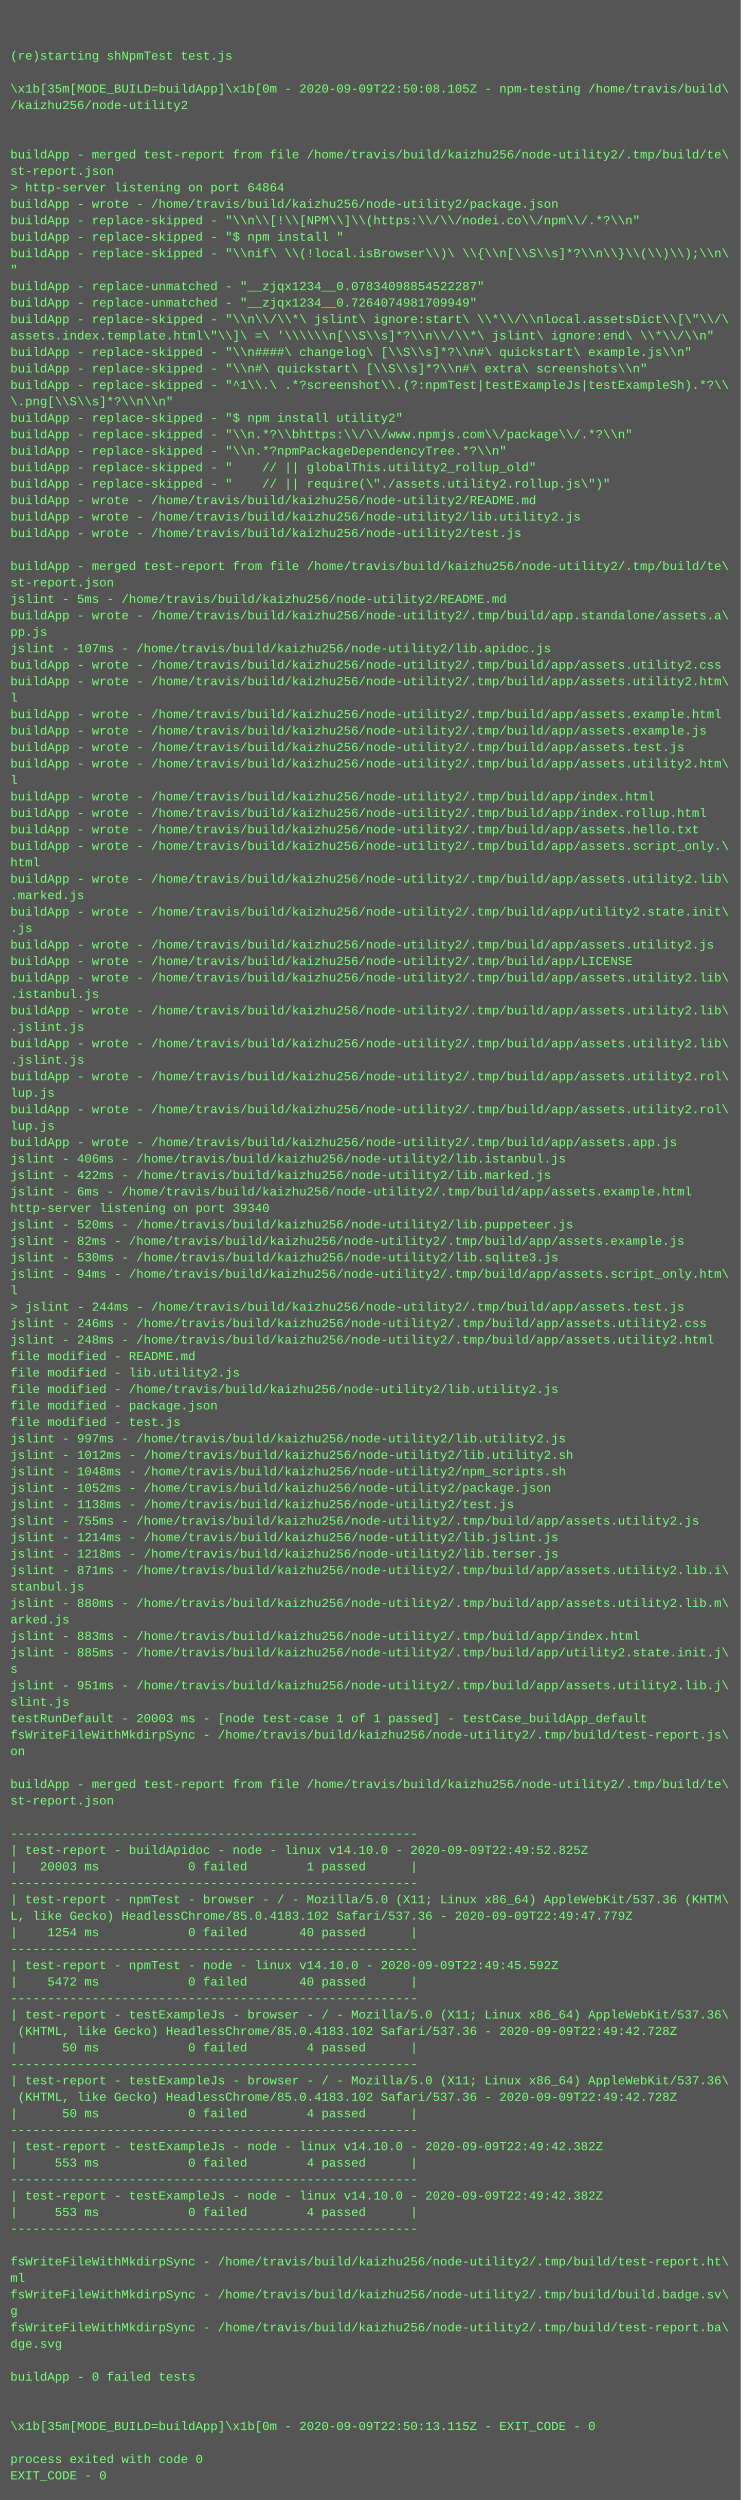
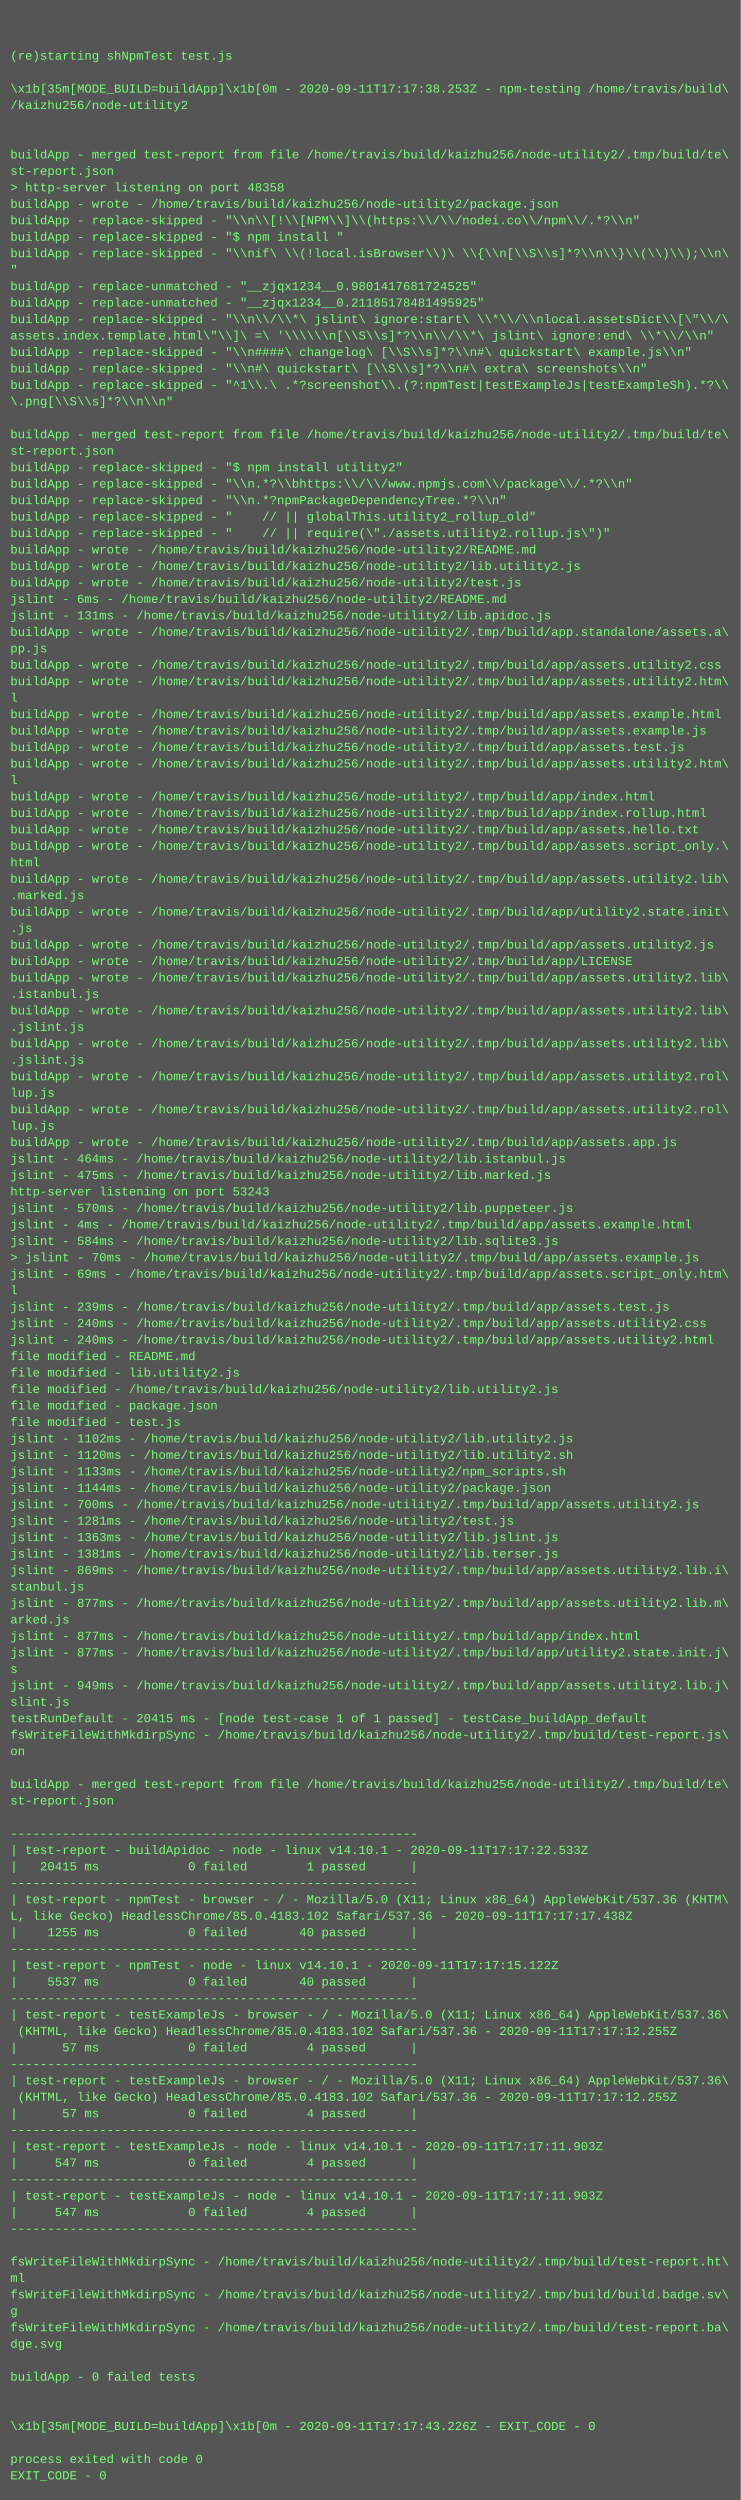
<svg xmlns="http://www.w3.org/2000/svg" height="2430" width="720">
  <rect height="2430" fill="#555" width="720" />
  <text fill="#7f7" font-family="Courier New" font-size="12" xml:space="preserve">
    <tspan x="10" y="26" />
    <tspan x="10" y="42" />
    <tspan x="10" y="58">(re)starting shNpmTest test.js</tspan>
    <tspan x="10" y="74" />
-     <tspan x="10" y="90">\x1b[35m[MODE_BUILD=buildApp]\x1b[0m - 2020-09-09T22:50:08.105Z - npm-testing /home/travis/build\</tspan>
+     <tspan x="10" y="90">\x1b[35m[MODE_BUILD=buildApp]\x1b[0m - 2020-09-11T17:17:38.253Z - npm-testing /home/travis/build\</tspan>
    <tspan x="10" y="106">/kaizhu256/node-utility2</tspan>
    <tspan x="10" y="122" />
    <tspan x="10" y="138" />
    <tspan x="10" y="154">buildApp - merged test-report from file /home/travis/build/kaizhu256/node-utility2/.tmp/build/te\</tspan>
    <tspan x="10" y="170">st-report.json</tspan>
-     <tspan x="10" y="186">&gt; http-server listening on port 64864</tspan>
+     <tspan x="10" y="186">&gt; http-server listening on port 48358</tspan>
    <tspan x="10" y="202">buildApp - wrote - /home/travis/build/kaizhu256/node-utility2/package.json</tspan>
    <tspan x="10" y="218">buildApp - replace-skipped - "\\n\\[!\\[NPM\\]\\(https:\\/\\/nodei.co\\/npm\\/.*?\\n"</tspan>
    <tspan x="10" y="234">buildApp - replace-skipped - "$ npm install "</tspan>
    <tspan x="10" y="250">buildApp - replace-skipped - "\\nif\ \\(!local.isBrowser\\)\ \\{\\n[\\S\\s]*?\\n\\}\\(\\)\\);\\n\</tspan>
    <tspan x="10" y="266">"</tspan>
-     <tspan x="10" y="282">buildApp - replace-unmatched - "__zjqx1234__0.07834098854522287"</tspan>
-     <tspan x="10" y="298">buildApp - replace-unmatched - "__zjqx1234__0.7264074981709949"</tspan>
+     <tspan x="10" y="282">buildApp - replace-unmatched - "__zjqx1234__0.9801417681724525"</tspan>
+     <tspan x="10" y="298">buildApp - replace-unmatched - "__zjqx1234__0.21185178481495925"</tspan>
    <tspan x="10" y="314">buildApp - replace-skipped - "\\n\\/\\*\ jslint\ ignore:start\ \\*\\/\\nlocal.assetsDict\\[\"\\/\</tspan>
    <tspan x="10" y="330">assets.index.template.html\"\\]\ =\ '\\\\\\n[\\S\\s]*?\\n\\/\\*\ jslint\ ignore:end\ \\*\\/\\n"</tspan>
    <tspan x="10" y="346">buildApp - replace-skipped - "\\n####\ changelog\ [\\S\\s]*?\\n#\ quickstart\ example.js\\n"</tspan>
    <tspan x="10" y="362">buildApp - replace-skipped - "\\n#\ quickstart\ [\\S\\s]*?\\n#\ extra\ screenshots\\n"</tspan>
    <tspan x="10" y="378">buildApp - replace-skipped - "^1\\.\ .*?screenshot\\.(?:npmTest|testExampleJs|testExampleSh).*?\\</tspan>
    <tspan x="10" y="394">\.png[\\S\\s]*?\\n\\n"</tspan>
-     <tspan x="10" y="410">buildApp - replace-skipped - "$ npm install utility2"</tspan>
-     <tspan x="10" y="426">buildApp - replace-skipped - "\\n.*?\\bhttps:\\/\\/www.npmjs.com\\/package\\/.*?\\n"</tspan>
-     <tspan x="10" y="442">buildApp - replace-skipped - "\\n.*?npmPackageDependencyTree.*?\\n"</tspan>
-     <tspan x="10" y="458">buildApp - replace-skipped - "    // || globalThis.utility2_rollup_old"</tspan>
-     <tspan x="10" y="474">buildApp - replace-skipped - "    // || require(\"./assets.utility2.rollup.js\")"</tspan>
-     <tspan x="10" y="490">buildApp - wrote - /home/travis/build/kaizhu256/node-utility2/README.md</tspan>
-     <tspan x="10" y="506">buildApp - wrote - /home/travis/build/kaizhu256/node-utility2/lib.utility2.js</tspan>
-     <tspan x="10" y="522">buildApp - wrote - /home/travis/build/kaizhu256/node-utility2/test.js</tspan>
-     <tspan x="10" y="538" />
-     <tspan x="10" y="554">buildApp - merged test-report from file /home/travis/build/kaizhu256/node-utility2/.tmp/build/te\</tspan>
-     <tspan x="10" y="570">st-report.json</tspan>
-     <tspan x="10" y="586">jslint - 5ms - /home/travis/build/kaizhu256/node-utility2/README.md</tspan>
-     <tspan x="10" y="602">buildApp - wrote - /home/travis/build/kaizhu256/node-utility2/.tmp/build/app.standalone/assets.a\</tspan>
-     <tspan x="10" y="618">pp.js</tspan>
-     <tspan x="10" y="634">jslint - 107ms - /home/travis/build/kaizhu256/node-utility2/lib.apidoc.js</tspan>
+     <tspan x="10" y="410" />
+     <tspan x="10" y="426">buildApp - merged test-report from file /home/travis/build/kaizhu256/node-utility2/.tmp/build/te\</tspan>
+     <tspan x="10" y="442">st-report.json</tspan>
+     <tspan x="10" y="458">buildApp - replace-skipped - "$ npm install utility2"</tspan>
+     <tspan x="10" y="474">buildApp - replace-skipped - "\\n.*?\\bhttps:\\/\\/www.npmjs.com\\/package\\/.*?\\n"</tspan>
+     <tspan x="10" y="490">buildApp - replace-skipped - "\\n.*?npmPackageDependencyTree.*?\\n"</tspan>
+     <tspan x="10" y="506">buildApp - replace-skipped - "    // || globalThis.utility2_rollup_old"</tspan>
+     <tspan x="10" y="522">buildApp - replace-skipped - "    // || require(\"./assets.utility2.rollup.js\")"</tspan>
+     <tspan x="10" y="538">buildApp - wrote - /home/travis/build/kaizhu256/node-utility2/README.md</tspan>
+     <tspan x="10" y="554">buildApp - wrote - /home/travis/build/kaizhu256/node-utility2/lib.utility2.js</tspan>
+     <tspan x="10" y="570">buildApp - wrote - /home/travis/build/kaizhu256/node-utility2/test.js</tspan>
+     <tspan x="10" y="586">jslint - 6ms - /home/travis/build/kaizhu256/node-utility2/README.md</tspan>
+     <tspan x="10" y="602">jslint - 131ms - /home/travis/build/kaizhu256/node-utility2/lib.apidoc.js</tspan>
+     <tspan x="10" y="618">buildApp - wrote - /home/travis/build/kaizhu256/node-utility2/.tmp/build/app.standalone/assets.a\</tspan>
+     <tspan x="10" y="634">pp.js</tspan>
    <tspan x="10" y="650">buildApp - wrote - /home/travis/build/kaizhu256/node-utility2/.tmp/build/app/assets.utility2.css</tspan>
    <tspan x="10" y="666">buildApp - wrote - /home/travis/build/kaizhu256/node-utility2/.tmp/build/app/assets.utility2.htm\</tspan>
    <tspan x="10" y="682">l</tspan>
    <tspan x="10" y="698">buildApp - wrote - /home/travis/build/kaizhu256/node-utility2/.tmp/build/app/assets.example.html</tspan>
    <tspan x="10" y="714">buildApp - wrote - /home/travis/build/kaizhu256/node-utility2/.tmp/build/app/assets.example.js</tspan>
    <tspan x="10" y="730">buildApp - wrote - /home/travis/build/kaizhu256/node-utility2/.tmp/build/app/assets.test.js</tspan>
    <tspan x="10" y="746">buildApp - wrote - /home/travis/build/kaizhu256/node-utility2/.tmp/build/app/assets.utility2.htm\</tspan>
    <tspan x="10" y="762">l</tspan>
    <tspan x="10" y="778">buildApp - wrote - /home/travis/build/kaizhu256/node-utility2/.tmp/build/app/index.html</tspan>
    <tspan x="10" y="794">buildApp - wrote - /home/travis/build/kaizhu256/node-utility2/.tmp/build/app/index.rollup.html</tspan>
    <tspan x="10" y="810">buildApp - wrote - /home/travis/build/kaizhu256/node-utility2/.tmp/build/app/assets.hello.txt</tspan>
    <tspan x="10" y="826">buildApp - wrote - /home/travis/build/kaizhu256/node-utility2/.tmp/build/app/assets.script_only.\</tspan>
    <tspan x="10" y="842">html</tspan>
    <tspan x="10" y="858">buildApp - wrote - /home/travis/build/kaizhu256/node-utility2/.tmp/build/app/assets.utility2.lib\</tspan>
    <tspan x="10" y="874">.marked.js</tspan>
    <tspan x="10" y="890">buildApp - wrote - /home/travis/build/kaizhu256/node-utility2/.tmp/build/app/utility2.state.init\</tspan>
    <tspan x="10" y="906">.js</tspan>
    <tspan x="10" y="922">buildApp - wrote - /home/travis/build/kaizhu256/node-utility2/.tmp/build/app/assets.utility2.js</tspan>
    <tspan x="10" y="938">buildApp - wrote - /home/travis/build/kaizhu256/node-utility2/.tmp/build/app/LICENSE</tspan>
    <tspan x="10" y="954">buildApp - wrote - /home/travis/build/kaizhu256/node-utility2/.tmp/build/app/assets.utility2.lib\</tspan>
    <tspan x="10" y="970">.istanbul.js</tspan>
    <tspan x="10" y="986">buildApp - wrote - /home/travis/build/kaizhu256/node-utility2/.tmp/build/app/assets.utility2.lib\</tspan>
    <tspan x="10" y="1002">.jslint.js</tspan>
    <tspan x="10" y="1018">buildApp - wrote - /home/travis/build/kaizhu256/node-utility2/.tmp/build/app/assets.utility2.lib\</tspan>
    <tspan x="10" y="1034">.jslint.js</tspan>
    <tspan x="10" y="1050">buildApp - wrote - /home/travis/build/kaizhu256/node-utility2/.tmp/build/app/assets.utility2.rol\</tspan>
    <tspan x="10" y="1066">lup.js</tspan>
    <tspan x="10" y="1082">buildApp - wrote - /home/travis/build/kaizhu256/node-utility2/.tmp/build/app/assets.utility2.rol\</tspan>
    <tspan x="10" y="1098">lup.js</tspan>
    <tspan x="10" y="1114">buildApp - wrote - /home/travis/build/kaizhu256/node-utility2/.tmp/build/app/assets.app.js</tspan>
-     <tspan x="10" y="1130">jslint - 406ms - /home/travis/build/kaizhu256/node-utility2/lib.istanbul.js</tspan>
-     <tspan x="10" y="1146">jslint - 422ms - /home/travis/build/kaizhu256/node-utility2/lib.marked.js</tspan>
-     <tspan x="10" y="1162">jslint - 6ms - /home/travis/build/kaizhu256/node-utility2/.tmp/build/app/assets.example.html</tspan>
-     <tspan x="10" y="1178">http-server listening on port 39340</tspan>
-     <tspan x="10" y="1194">jslint - 520ms - /home/travis/build/kaizhu256/node-utility2/lib.puppeteer.js</tspan>
-     <tspan x="10" y="1210">jslint - 82ms - /home/travis/build/kaizhu256/node-utility2/.tmp/build/app/assets.example.js</tspan>
-     <tspan x="10" y="1226">jslint - 530ms - /home/travis/build/kaizhu256/node-utility2/lib.sqlite3.js</tspan>
-     <tspan x="10" y="1242">jslint - 94ms - /home/travis/build/kaizhu256/node-utility2/.tmp/build/app/assets.script_only.htm\</tspan>
+     <tspan x="10" y="1130">jslint - 464ms - /home/travis/build/kaizhu256/node-utility2/lib.istanbul.js</tspan>
+     <tspan x="10" y="1146">jslint - 475ms - /home/travis/build/kaizhu256/node-utility2/lib.marked.js</tspan>
+     <tspan x="10" y="1162">http-server listening on port 53243</tspan>
+     <tspan x="10" y="1178">jslint - 570ms - /home/travis/build/kaizhu256/node-utility2/lib.puppeteer.js</tspan>
+     <tspan x="10" y="1194">jslint - 4ms - /home/travis/build/kaizhu256/node-utility2/.tmp/build/app/assets.example.html</tspan>
+     <tspan x="10" y="1210">jslint - 584ms - /home/travis/build/kaizhu256/node-utility2/lib.sqlite3.js</tspan>
+     <tspan x="10" y="1226">&gt; jslint - 70ms - /home/travis/build/kaizhu256/node-utility2/.tmp/build/app/assets.example.js</tspan>
+     <tspan x="10" y="1242">jslint - 69ms - /home/travis/build/kaizhu256/node-utility2/.tmp/build/app/assets.script_only.htm\</tspan>
    <tspan x="10" y="1258">l</tspan>
-     <tspan x="10" y="1274">&gt; jslint - 244ms - /home/travis/build/kaizhu256/node-utility2/.tmp/build/app/assets.test.js</tspan>
-     <tspan x="10" y="1290">jslint - 246ms - /home/travis/build/kaizhu256/node-utility2/.tmp/build/app/assets.utility2.css</tspan>
-     <tspan x="10" y="1306">jslint - 248ms - /home/travis/build/kaizhu256/node-utility2/.tmp/build/app/assets.utility2.html</tspan>
+     <tspan x="10" y="1274">jslint - 239ms - /home/travis/build/kaizhu256/node-utility2/.tmp/build/app/assets.test.js</tspan>
+     <tspan x="10" y="1290">jslint - 240ms - /home/travis/build/kaizhu256/node-utility2/.tmp/build/app/assets.utility2.css</tspan>
+     <tspan x="10" y="1306">jslint - 240ms - /home/travis/build/kaizhu256/node-utility2/.tmp/build/app/assets.utility2.html</tspan>
    <tspan x="10" y="1322">file modified - README.md</tspan>
    <tspan x="10" y="1338">file modified - lib.utility2.js</tspan>
    <tspan x="10" y="1354">file modified - /home/travis/build/kaizhu256/node-utility2/lib.utility2.js</tspan>
    <tspan x="10" y="1370">file modified - package.json</tspan>
    <tspan x="10" y="1386">file modified - test.js</tspan>
-     <tspan x="10" y="1402">jslint - 997ms - /home/travis/build/kaizhu256/node-utility2/lib.utility2.js</tspan>
-     <tspan x="10" y="1418">jslint - 1012ms - /home/travis/build/kaizhu256/node-utility2/lib.utility2.sh</tspan>
-     <tspan x="10" y="1434">jslint - 1048ms - /home/travis/build/kaizhu256/node-utility2/npm_scripts.sh</tspan>
-     <tspan x="10" y="1450">jslint - 1052ms - /home/travis/build/kaizhu256/node-utility2/package.json</tspan>
-     <tspan x="10" y="1466">jslint - 1138ms - /home/travis/build/kaizhu256/node-utility2/test.js</tspan>
-     <tspan x="10" y="1482">jslint - 755ms - /home/travis/build/kaizhu256/node-utility2/.tmp/build/app/assets.utility2.js</tspan>
-     <tspan x="10" y="1498">jslint - 1214ms - /home/travis/build/kaizhu256/node-utility2/lib.jslint.js</tspan>
-     <tspan x="10" y="1514">jslint - 1218ms - /home/travis/build/kaizhu256/node-utility2/lib.terser.js</tspan>
-     <tspan x="10" y="1530">jslint - 871ms - /home/travis/build/kaizhu256/node-utility2/.tmp/build/app/assets.utility2.lib.i\</tspan>
+     <tspan x="10" y="1402">jslint - 1102ms - /home/travis/build/kaizhu256/node-utility2/lib.utility2.js</tspan>
+     <tspan x="10" y="1418">jslint - 1120ms - /home/travis/build/kaizhu256/node-utility2/lib.utility2.sh</tspan>
+     <tspan x="10" y="1434">jslint - 1133ms - /home/travis/build/kaizhu256/node-utility2/npm_scripts.sh</tspan>
+     <tspan x="10" y="1450">jslint - 1144ms - /home/travis/build/kaizhu256/node-utility2/package.json</tspan>
+     <tspan x="10" y="1466">jslint - 700ms - /home/travis/build/kaizhu256/node-utility2/.tmp/build/app/assets.utility2.js</tspan>
+     <tspan x="10" y="1482">jslint - 1281ms - /home/travis/build/kaizhu256/node-utility2/test.js</tspan>
+     <tspan x="10" y="1498">jslint - 1363ms - /home/travis/build/kaizhu256/node-utility2/lib.jslint.js</tspan>
+     <tspan x="10" y="1514">jslint - 1381ms - /home/travis/build/kaizhu256/node-utility2/lib.terser.js</tspan>
+     <tspan x="10" y="1530">jslint - 869ms - /home/travis/build/kaizhu256/node-utility2/.tmp/build/app/assets.utility2.lib.i\</tspan>
    <tspan x="10" y="1546">stanbul.js</tspan>
-     <tspan x="10" y="1562">jslint - 880ms - /home/travis/build/kaizhu256/node-utility2/.tmp/build/app/assets.utility2.lib.m\</tspan>
+     <tspan x="10" y="1562">jslint - 877ms - /home/travis/build/kaizhu256/node-utility2/.tmp/build/app/assets.utility2.lib.m\</tspan>
    <tspan x="10" y="1578">arked.js</tspan>
-     <tspan x="10" y="1594">jslint - 883ms - /home/travis/build/kaizhu256/node-utility2/.tmp/build/app/index.html</tspan>
-     <tspan x="10" y="1610">jslint - 885ms - /home/travis/build/kaizhu256/node-utility2/.tmp/build/app/utility2.state.init.j\</tspan>
+     <tspan x="10" y="1594">jslint - 877ms - /home/travis/build/kaizhu256/node-utility2/.tmp/build/app/index.html</tspan>
+     <tspan x="10" y="1610">jslint - 877ms - /home/travis/build/kaizhu256/node-utility2/.tmp/build/app/utility2.state.init.j\</tspan>
    <tspan x="10" y="1626">s</tspan>
-     <tspan x="10" y="1642">jslint - 951ms - /home/travis/build/kaizhu256/node-utility2/.tmp/build/app/assets.utility2.lib.j\</tspan>
+     <tspan x="10" y="1642">jslint - 949ms - /home/travis/build/kaizhu256/node-utility2/.tmp/build/app/assets.utility2.lib.j\</tspan>
    <tspan x="10" y="1658">slint.js</tspan>
-     <tspan x="10" y="1674">testRunDefault - 20003 ms - [node test-case 1 of 1 passed] - testCase_buildApp_default</tspan>
+     <tspan x="10" y="1674">testRunDefault - 20415 ms - [node test-case 1 of 1 passed] - testCase_buildApp_default</tspan>
    <tspan x="10" y="1690">fsWriteFileWithMkdirpSync - /home/travis/build/kaizhu256/node-utility2/.tmp/build/test-report.js\</tspan>
    <tspan x="10" y="1706">on</tspan>
    <tspan x="10" y="1722" />
    <tspan x="10" y="1738">buildApp - merged test-report from file /home/travis/build/kaizhu256/node-utility2/.tmp/build/te\</tspan>
    <tspan x="10" y="1754">st-report.json</tspan>
    <tspan x="10" y="1770" />
    <tspan x="10" y="1786">-------------------------------------------------------</tspan>
-     <tspan x="10" y="1802">| test-report - buildApidoc - node - linux v14.10.0 - 2020-09-09T22:49:52.825Z</tspan>
-     <tspan x="10" y="1818">|   20003 ms            0 failed        1 passed      |</tspan>
+     <tspan x="10" y="1802">| test-report - buildApidoc - node - linux v14.10.1 - 2020-09-11T17:17:22.533Z</tspan>
+     <tspan x="10" y="1818">|   20415 ms            0 failed        1 passed      |</tspan>
    <tspan x="10" y="1834">-------------------------------------------------------</tspan>
    <tspan x="10" y="1850">| test-report - npmTest - browser - / - Mozilla/5.0 (X11; Linux x86_64) AppleWebKit/537.36 (KHTM\</tspan>
-     <tspan x="10" y="1866">L, like Gecko) HeadlessChrome/85.0.4183.102 Safari/537.36 - 2020-09-09T22:49:47.779Z</tspan>
-     <tspan x="10" y="1882">|    1254 ms            0 failed       40 passed      |</tspan>
+     <tspan x="10" y="1866">L, like Gecko) HeadlessChrome/85.0.4183.102 Safari/537.36 - 2020-09-11T17:17:17.438Z</tspan>
+     <tspan x="10" y="1882">|    1255 ms            0 failed       40 passed      |</tspan>
    <tspan x="10" y="1898">-------------------------------------------------------</tspan>
-     <tspan x="10" y="1914">| test-report - npmTest - node - linux v14.10.0 - 2020-09-09T22:49:45.592Z</tspan>
-     <tspan x="10" y="1930">|    5472 ms            0 failed       40 passed      |</tspan>
+     <tspan x="10" y="1914">| test-report - npmTest - node - linux v14.10.1 - 2020-09-11T17:17:15.122Z</tspan>
+     <tspan x="10" y="1930">|    5537 ms            0 failed       40 passed      |</tspan>
    <tspan x="10" y="1946">-------------------------------------------------------</tspan>
    <tspan x="10" y="1962">| test-report - testExampleJs - browser - / - Mozilla/5.0 (X11; Linux x86_64) AppleWebKit/537.36\</tspan>
-     <tspan x="10" y="1978"> (KHTML, like Gecko) HeadlessChrome/85.0.4183.102 Safari/537.36 - 2020-09-09T22:49:42.728Z</tspan>
-     <tspan x="10" y="1994">|      50 ms            0 failed        4 passed      |</tspan>
+     <tspan x="10" y="1978"> (KHTML, like Gecko) HeadlessChrome/85.0.4183.102 Safari/537.36 - 2020-09-11T17:17:12.255Z</tspan>
+     <tspan x="10" y="1994">|      57 ms            0 failed        4 passed      |</tspan>
    <tspan x="10" y="2010">-------------------------------------------------------</tspan>
    <tspan x="10" y="2026">| test-report - testExampleJs - browser - / - Mozilla/5.0 (X11; Linux x86_64) AppleWebKit/537.36\</tspan>
-     <tspan x="10" y="2042"> (KHTML, like Gecko) HeadlessChrome/85.0.4183.102 Safari/537.36 - 2020-09-09T22:49:42.728Z</tspan>
-     <tspan x="10" y="2058">|      50 ms            0 failed        4 passed      |</tspan>
+     <tspan x="10" y="2042"> (KHTML, like Gecko) HeadlessChrome/85.0.4183.102 Safari/537.36 - 2020-09-11T17:17:12.255Z</tspan>
+     <tspan x="10" y="2058">|      57 ms            0 failed        4 passed      |</tspan>
    <tspan x="10" y="2074">-------------------------------------------------------</tspan>
-     <tspan x="10" y="2090">| test-report - testExampleJs - node - linux v14.10.0 - 2020-09-09T22:49:42.382Z</tspan>
-     <tspan x="10" y="2106">|     553 ms            0 failed        4 passed      |</tspan>
+     <tspan x="10" y="2090">| test-report - testExampleJs - node - linux v14.10.1 - 2020-09-11T17:17:11.903Z</tspan>
+     <tspan x="10" y="2106">|     547 ms            0 failed        4 passed      |</tspan>
    <tspan x="10" y="2122">-------------------------------------------------------</tspan>
-     <tspan x="10" y="2138">| test-report - testExampleJs - node - linux v14.10.0 - 2020-09-09T22:49:42.382Z</tspan>
-     <tspan x="10" y="2154">|     553 ms            0 failed        4 passed      |</tspan>
+     <tspan x="10" y="2138">| test-report - testExampleJs - node - linux v14.10.1 - 2020-09-11T17:17:11.903Z</tspan>
+     <tspan x="10" y="2154">|     547 ms            0 failed        4 passed      |</tspan>
    <tspan x="10" y="2170">-------------------------------------------------------</tspan>
    <tspan x="10" y="2186" />
    <tspan x="10" y="2202">fsWriteFileWithMkdirpSync - /home/travis/build/kaizhu256/node-utility2/.tmp/build/test-report.ht\</tspan>
    <tspan x="10" y="2218">ml</tspan>
    <tspan x="10" y="2234">fsWriteFileWithMkdirpSync - /home/travis/build/kaizhu256/node-utility2/.tmp/build/build.badge.sv\</tspan>
    <tspan x="10" y="2250">g</tspan>
    <tspan x="10" y="2266">fsWriteFileWithMkdirpSync - /home/travis/build/kaizhu256/node-utility2/.tmp/build/test-report.ba\</tspan>
    <tspan x="10" y="2282">dge.svg</tspan>
    <tspan x="10" y="2298" />
    <tspan x="10" y="2314">buildApp - 0 failed tests</tspan>
    <tspan x="10" y="2330" />
    <tspan x="10" y="2346" />
-     <tspan x="10" y="2362">\x1b[35m[MODE_BUILD=buildApp]\x1b[0m - 2020-09-09T22:50:13.115Z - EXIT_CODE - 0</tspan>
+     <tspan x="10" y="2362">\x1b[35m[MODE_BUILD=buildApp]\x1b[0m - 2020-09-11T17:17:43.226Z - EXIT_CODE - 0</tspan>
    <tspan x="10" y="2378" />
    <tspan x="10" y="2394">process exited with code 0</tspan>
    <tspan x="10" y="2410">EXIT_CODE - 0</tspan>
  </text>
</svg>
